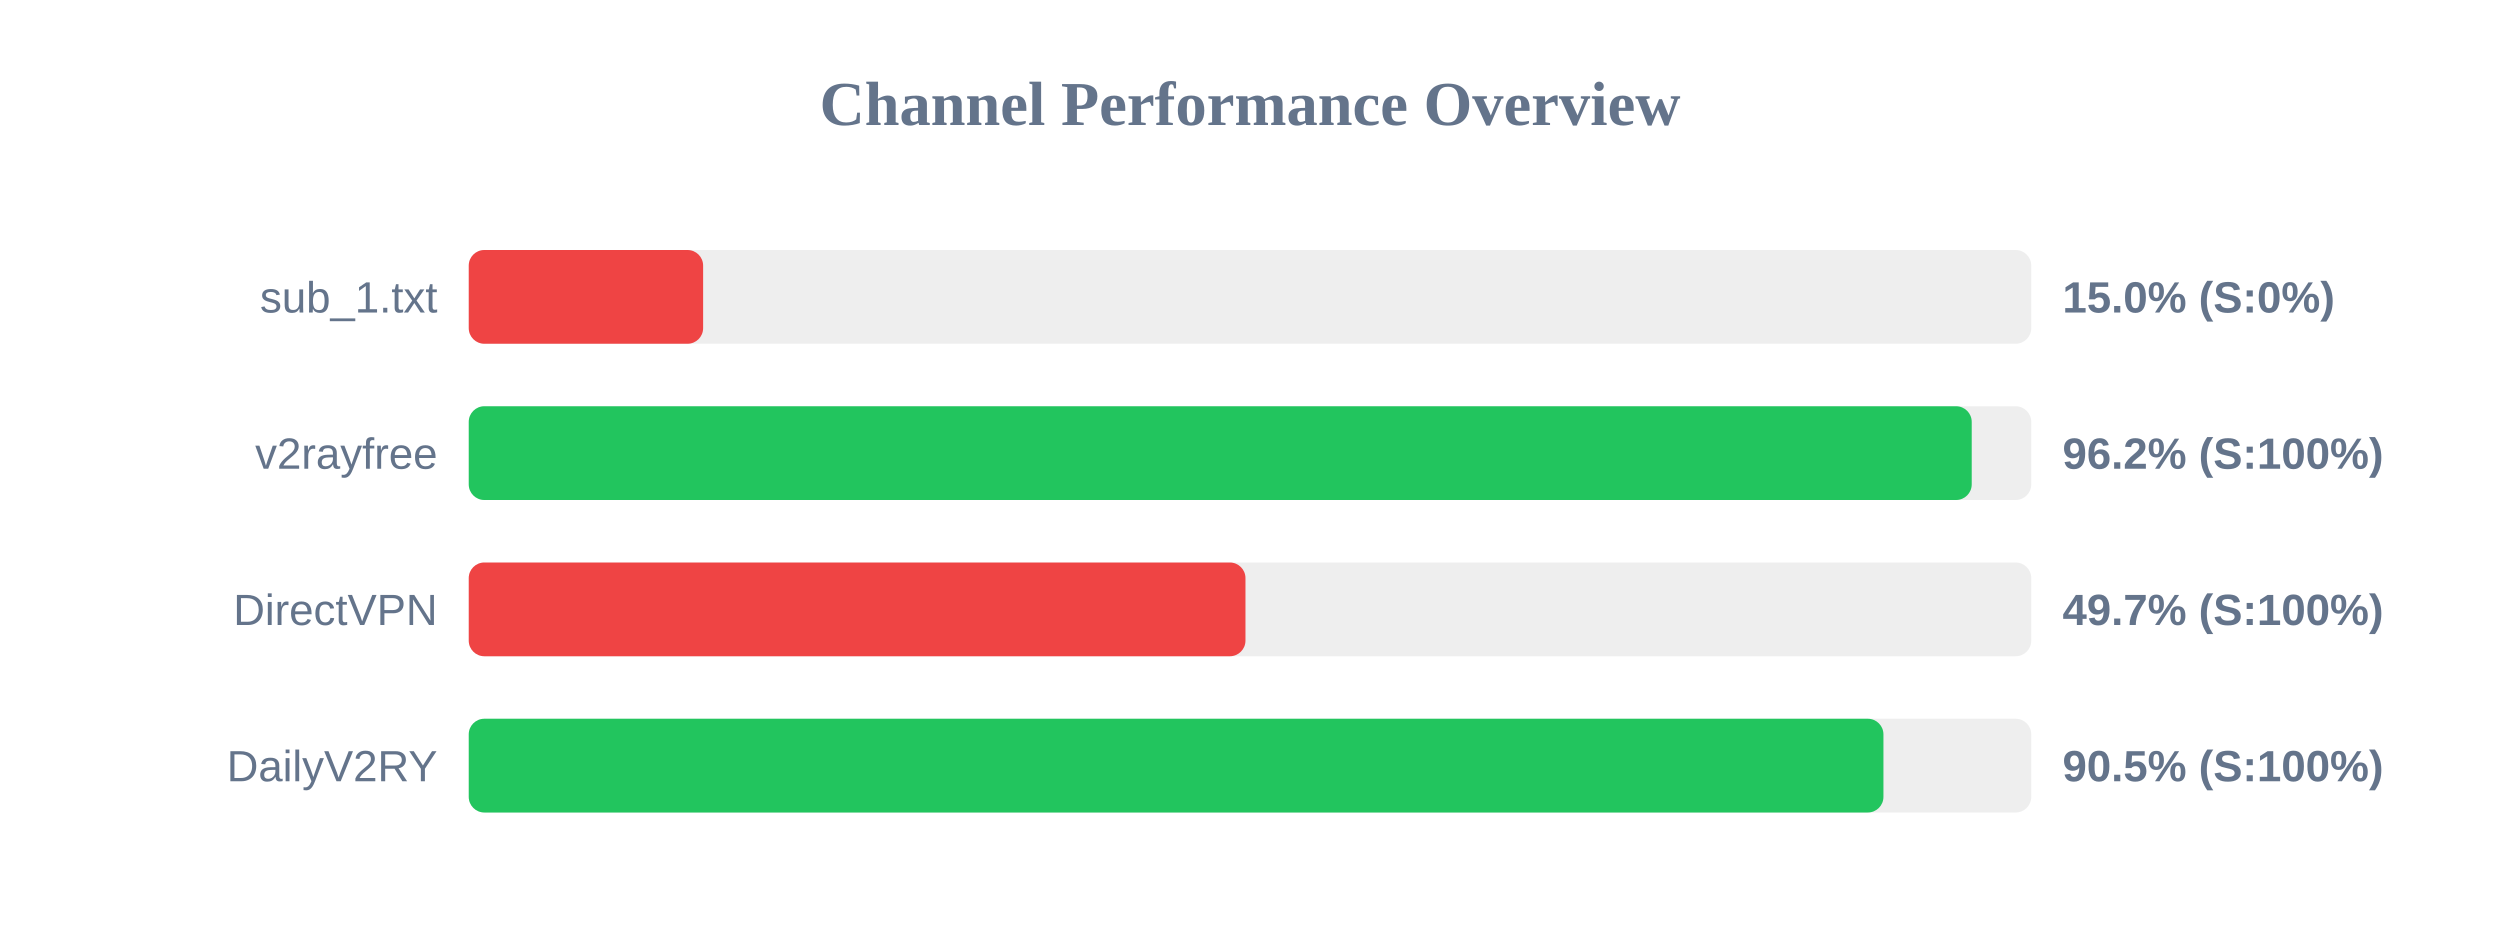
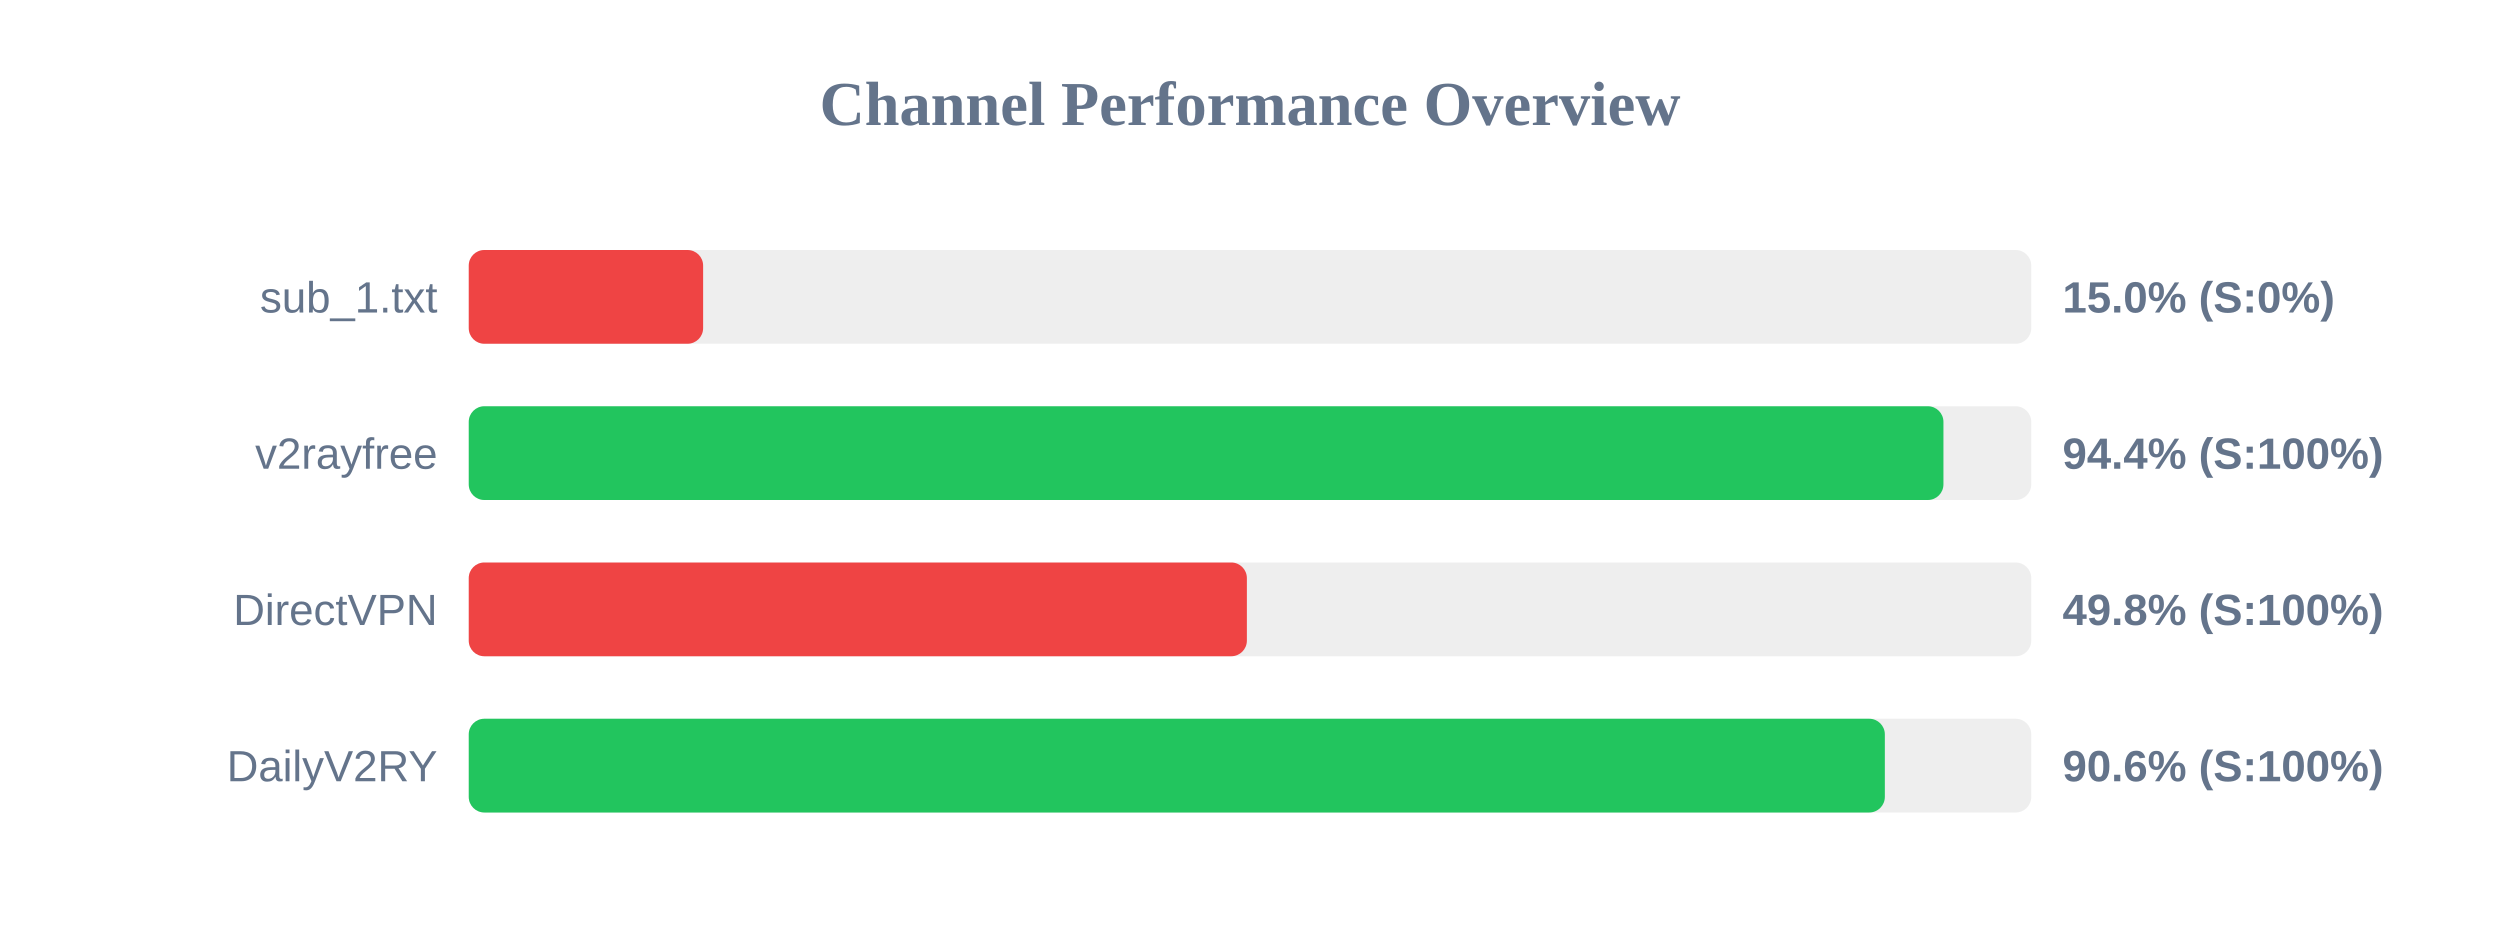
<svg xmlns="http://www.w3.org/2000/svg" width="800" height="300" version="1.1">
  <style>
        .row { font: 14px Arial; fill: #64748b; }
        .score { font: bold 14px Arial; fill: #64748b; }
    </style>
  <text x="400" y="40" text-anchor="middle" font-size="20px" font-weight="bold" fill="#64748b">Channel Performance Overview</text>
  <rect x="150" y="80" width="500" height="30" fill="#eee" rx="5" />
  <rect x="150" y="80" width="75.0" height="30" fill="#ef4444" rx="5" />
  <text x="140" y="100" text-anchor="end" class="row">sub_1.txt</text>
  <text x="660" y="100" text-anchor="start" class="score">15.0% (S:0%)</text>
  <rect x="150" y="130" width="500" height="30" fill="#eee" rx="5" />
-   <rect x="150" y="130" width="480.95" height="30" fill="#22c55e" rx="5" />
+   <rect x="150" y="130" width="471.9" height="30" fill="#22c55e" rx="5" />
  <text x="140" y="150" text-anchor="end" class="row">v2rayfree</text>
-   <text x="660" y="150" text-anchor="start" class="score">96.2% (S:100%)</text>
+   <text x="660" y="150" text-anchor="start" class="score">94.4% (S:100%)</text>
  <rect x="150" y="180" width="500" height="30" fill="#eee" rx="5" />
-   <rect x="150" y="180" width="248.55" height="30" fill="#ef4444" rx="5" />
+   <rect x="150" y="180" width="249.0" height="30" fill="#ef4444" rx="5" />
  <text x="140" y="200" text-anchor="end" class="row">DirectVPN</text>
-   <text x="660" y="200" text-anchor="start" class="score">49.7% (S:100%)</text>
+   <text x="660" y="200" text-anchor="start" class="score">49.8% (S:100%)</text>
  <rect x="150" y="230" width="500" height="30" fill="#eee" rx="5" />
-   <rect x="150" y="230" width="452.7" height="30" fill="#22c55e" rx="5" />
+   <rect x="150" y="230" width="453.15" height="30" fill="#22c55e" rx="5" />
  <text x="140" y="250" text-anchor="end" class="row">DailyV2RY</text>
-   <text x="660" y="250" text-anchor="start" class="score">90.5% (S:100%)</text>
+   <text x="660" y="250" text-anchor="start" class="score">90.6% (S:100%)</text>
</svg>
